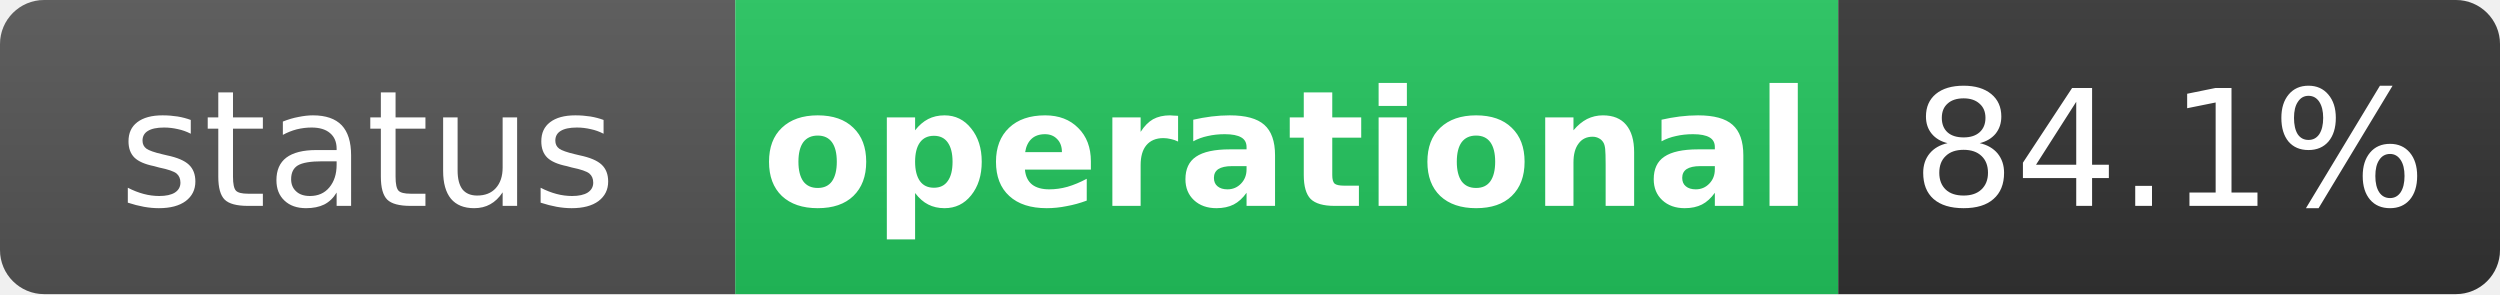
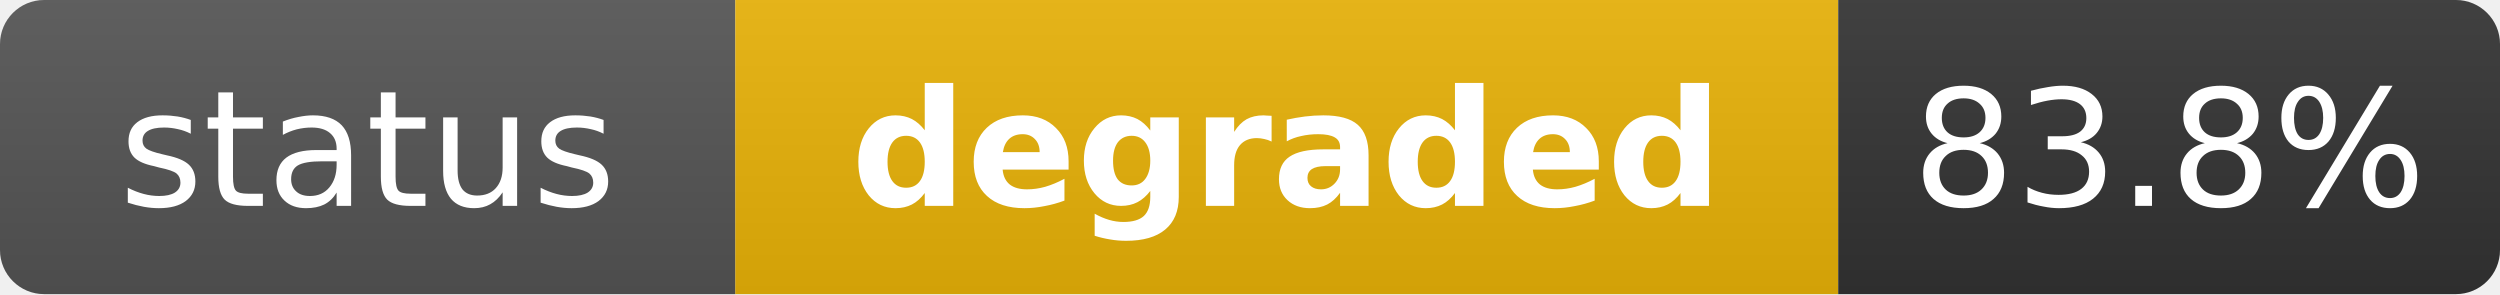
- <svg xmlns="http://www.w3.org/2000/svg" width="170" height="20" role="img" aria-label="status: operational">
+ <svg xmlns="http://www.w3.org/2000/svg" width="170" height="20" role="img" aria-label="status: degraded">
  <linearGradient id="s" x2="0" y2="100%">
    <stop offset="0" stop-color="#bbb" stop-opacity=".1" />
    <stop offset="1" stop-opacity=".1" />
  </linearGradient>
  <clipPath id="r">
    <rect width="170" height="20" rx="3" fill="#fff" />
  </clipPath>
  <g clip-path="url(#r)">
    <rect width="50" height="20" fill="#555" />
-     <rect x="50" width="75" height="20" fill="#22c55e" />
+     <rect x="50" width="75" height="20" fill="#eab308" />
    <rect x="125" width="45" height="20" fill="#333" />
    <rect width="170" height="20" fill="url(#s)" />
  </g>
  <g fill="#fff" text-anchor="middle" font-family="Verdana,Geneva,DejaVu Sans,sans-serif" text-rendering="geometricPrecision" font-size="11">
    <text x="25" y="14" fill="#fff">status</text>
-     <text x="87.5" y="14" fill="#fff" font-weight="bold">operational</text>
-     <text x="147.5" y="14" fill="#fff">84.1%</text>
+     <text x="87.5" y="14" fill="#fff" font-weight="bold">degraded</text>
+     <text x="147.5" y="14" fill="#fff">83.8%</text>
  </g>
</svg>
